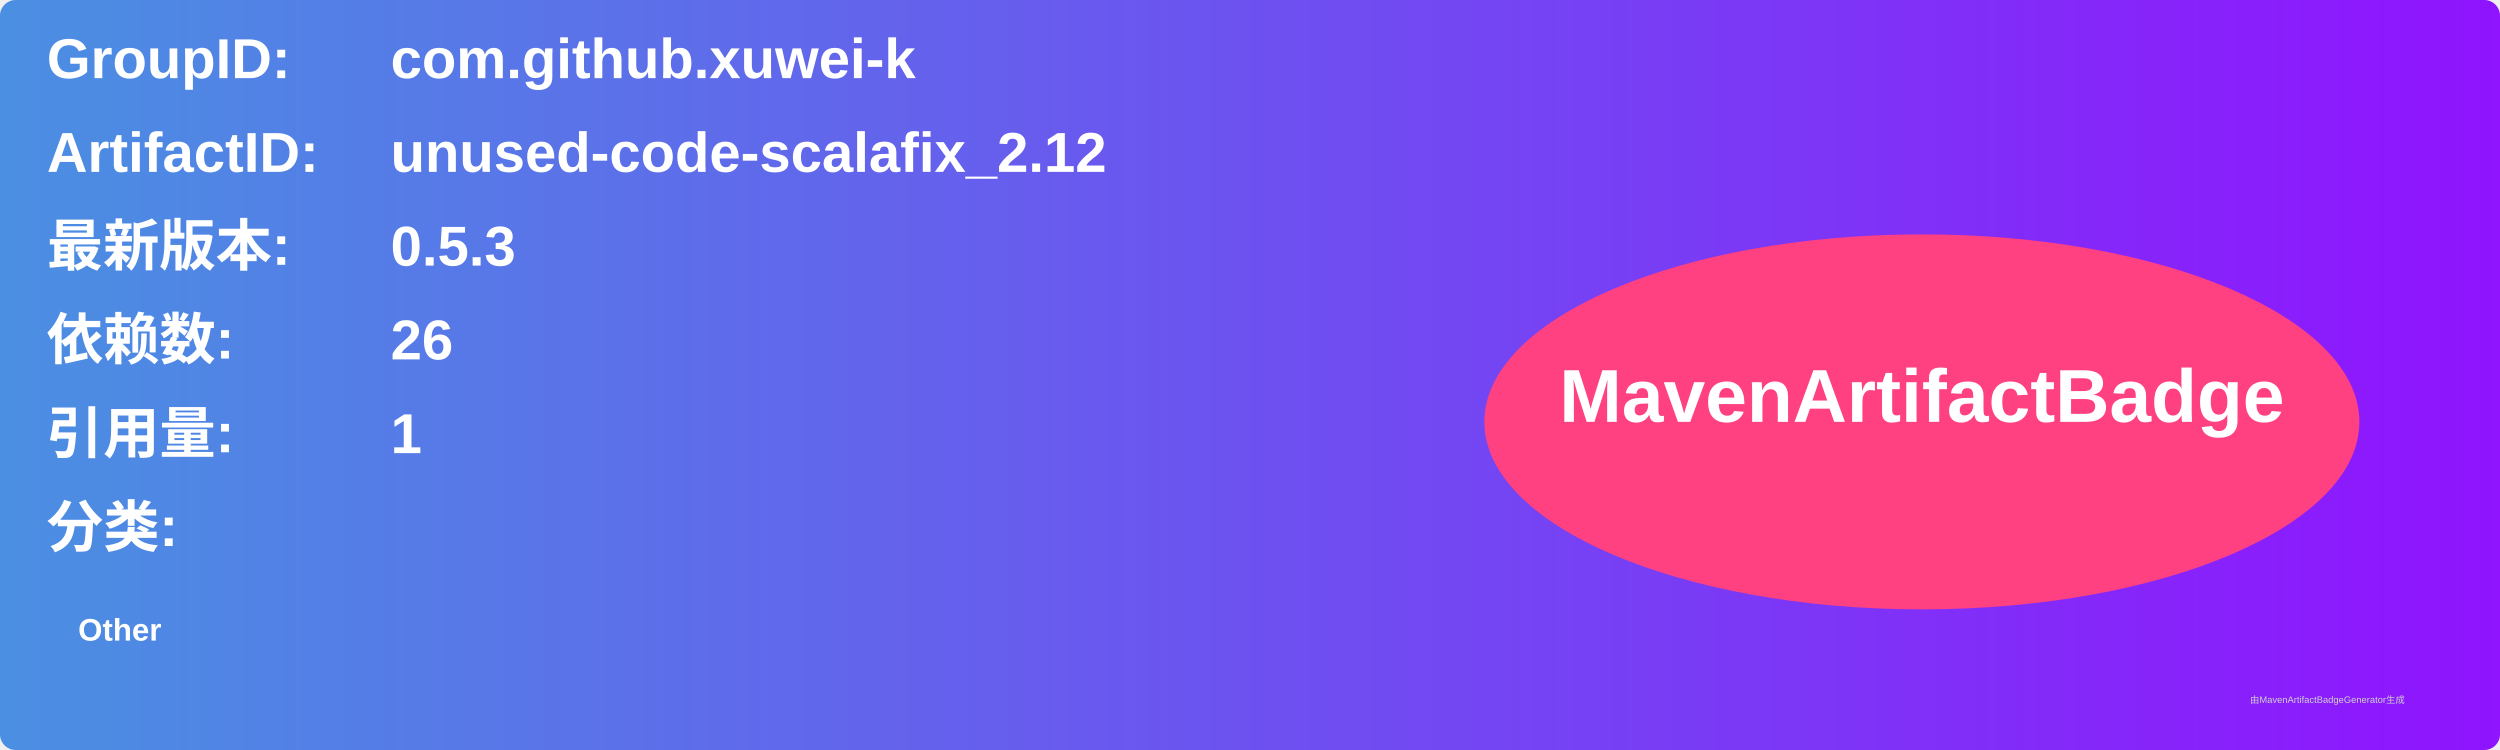
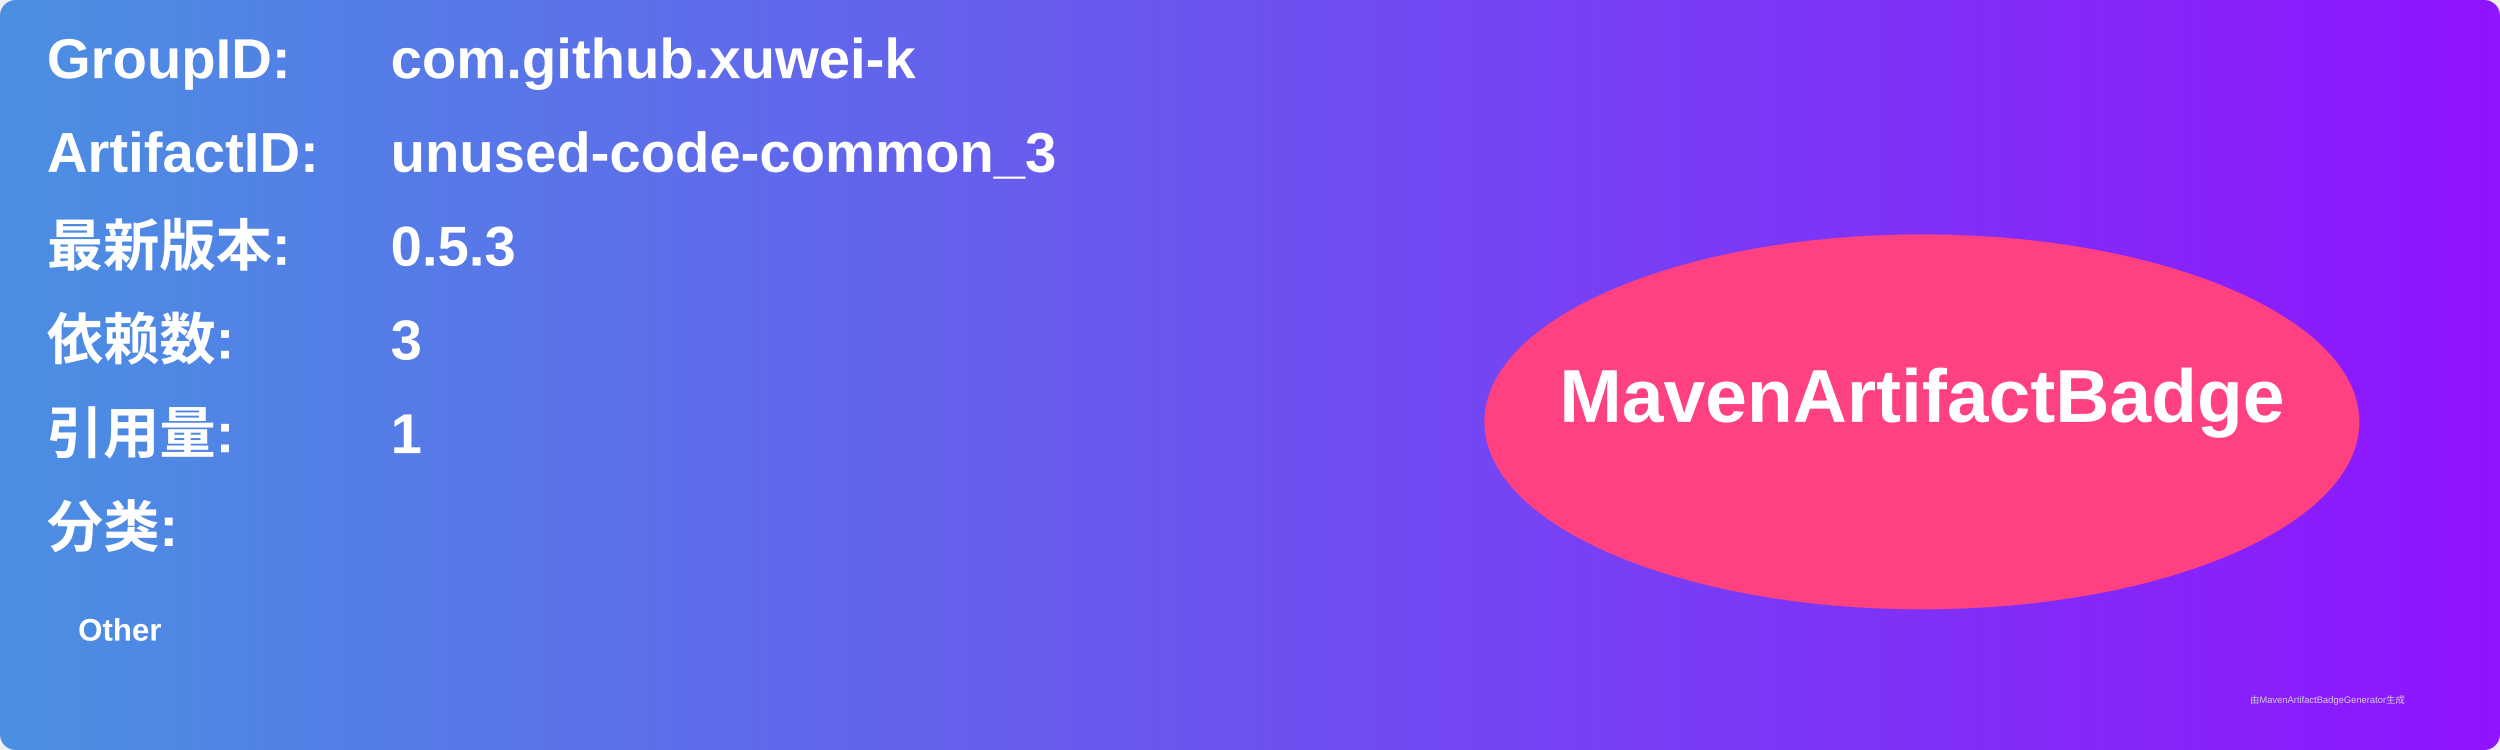
<svg xmlns="http://www.w3.org/2000/svg" width="800" height="240" viewBox="0 0 800 240">
  <linearGradient id="grad" x1="0%" y1="0%" x2="100%" y2="0%">
    <stop offset="0%" stop-color="#4a90e2" />
    <stop offset="100%" stop-color="#9013fe" />
  </linearGradient>
  <rect width="100%" height="100%" rx="5" ry="5" fill="url(#grad)" />
  <g transform="translate(15, 15)">
    <text x="0" y="10" font-family="Arial" font-size="18" fill="white" font-weight="bold" width="260">GroupID:</text>
    <text x="110" y="10" font-family="Arial" font-size="18" fill="white" font-weight="bold" width="460">com.github.xuwei-k</text>
    <text x="0" y="40" font-family="Arial" font-size="18" fill="white" font-weight="bold" width="260">ArtifactID:</text>
-     <text x="110" y="40" font-family="Arial" font-size="18" fill="white" font-weight="bold" width="460">unused-code-scalafix_2.12</text>
+     <text x="110" y="40" font-family="Arial" font-size="18" fill="white" font-weight="bold" width="460">unused-code-common_3</text>
    <text x="0" y="70" font-family="Arial" font-size="18" fill="white" font-weight="bold">最新版本:</text>
    <text x="110" y="70" font-family="Arial" font-size="18" fill="white" font-weight="bold">
      <tspan font-weight="bold">0.5.3</tspan>
    </text>
    <text x="0" y="100" font-family="Arial" font-size="18" fill="white" font-weight="bold">依赖数: </text>
    <text x="110" y="100" font-family="Arial" font-size="18" fill="white">
-       <tspan font-weight="bold">26</tspan>
+       <tspan font-weight="bold">3</tspan>
    </text>
    <text x="0" y="130" font-family="Arial" font-size="18" fill="white" font-weight="bold">引用量: </text>
    <text x="110" y="130" font-family="Arial" font-size="18" fill="white">
      <tspan font-weight="bold">1</tspan>
    </text>
    <text x="0" y="160" font-family="Arial" font-size="18" fill="white" font-weight="bold">分类:</text>
    <text x="10" y="190" font-family="Arial" font-size="10" fill="white">
      <tspan font-weight="bold">Other</tspan>
    </text>
    <ellipse cx="600" cy="120" rx="140" ry="60" fill="#ff4081" />
    <text x="600" y="120" text-anchor="middle" font-family="Arial" font-size="24" fill="white" font-weight="bold">MavenArtifactBadge</text>
  </g>
  <text x="720" y="225" font-family="Arial" font-size="3" fill="#d0d0d0">由MavenArtifactBadgeGenerator生成</text>
</svg>
